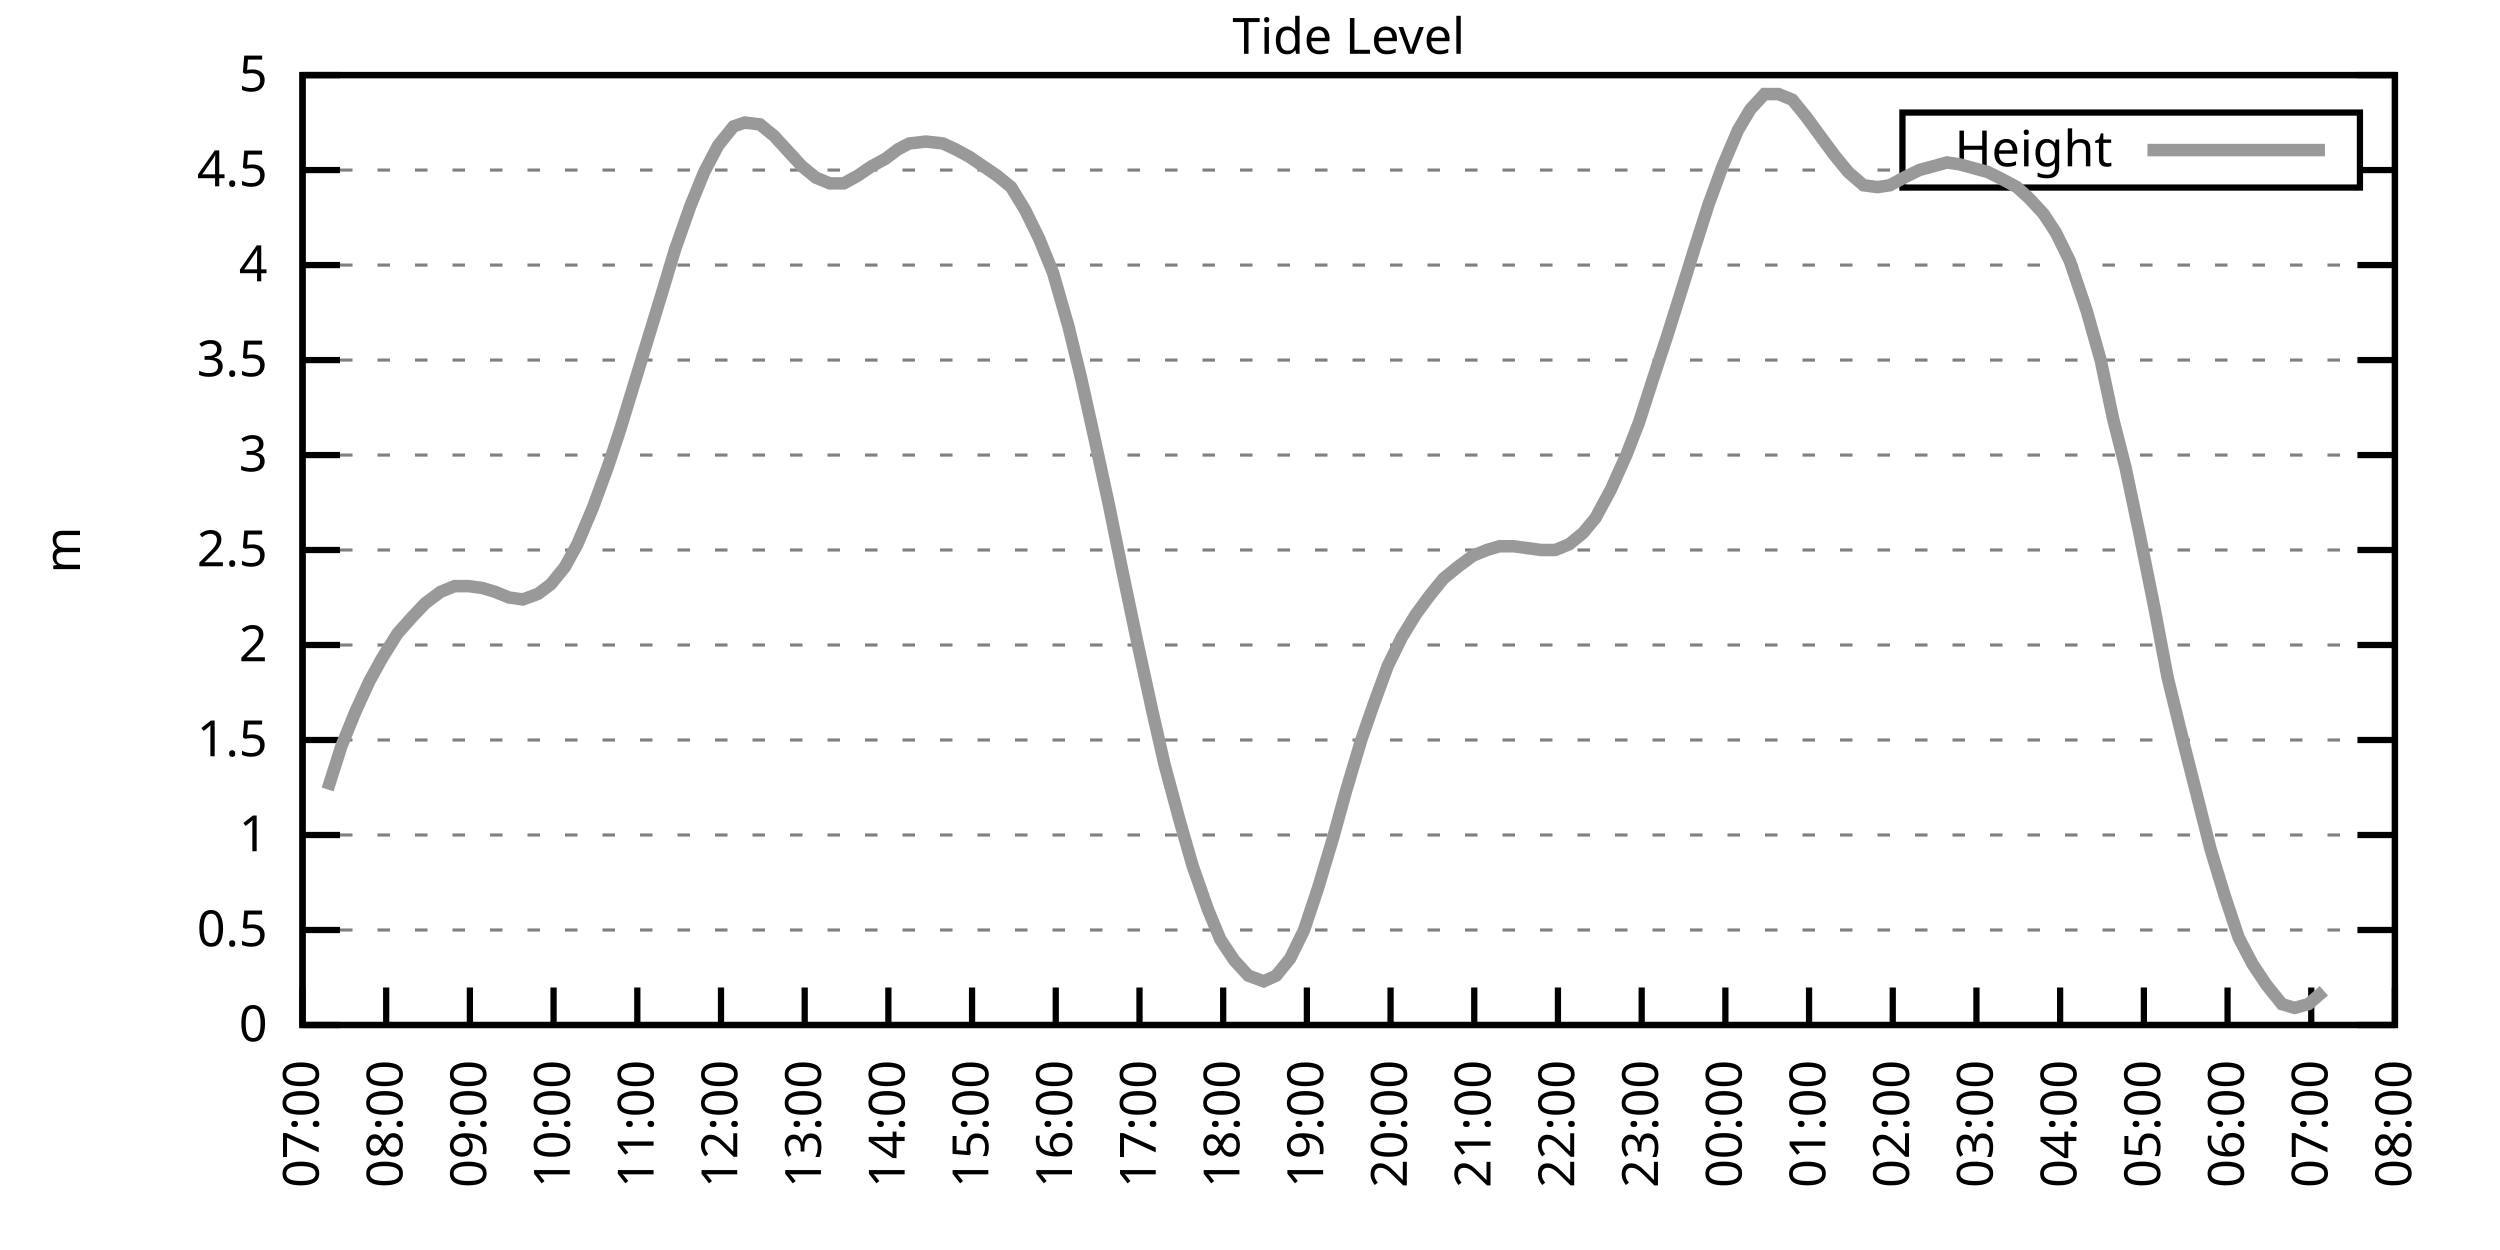
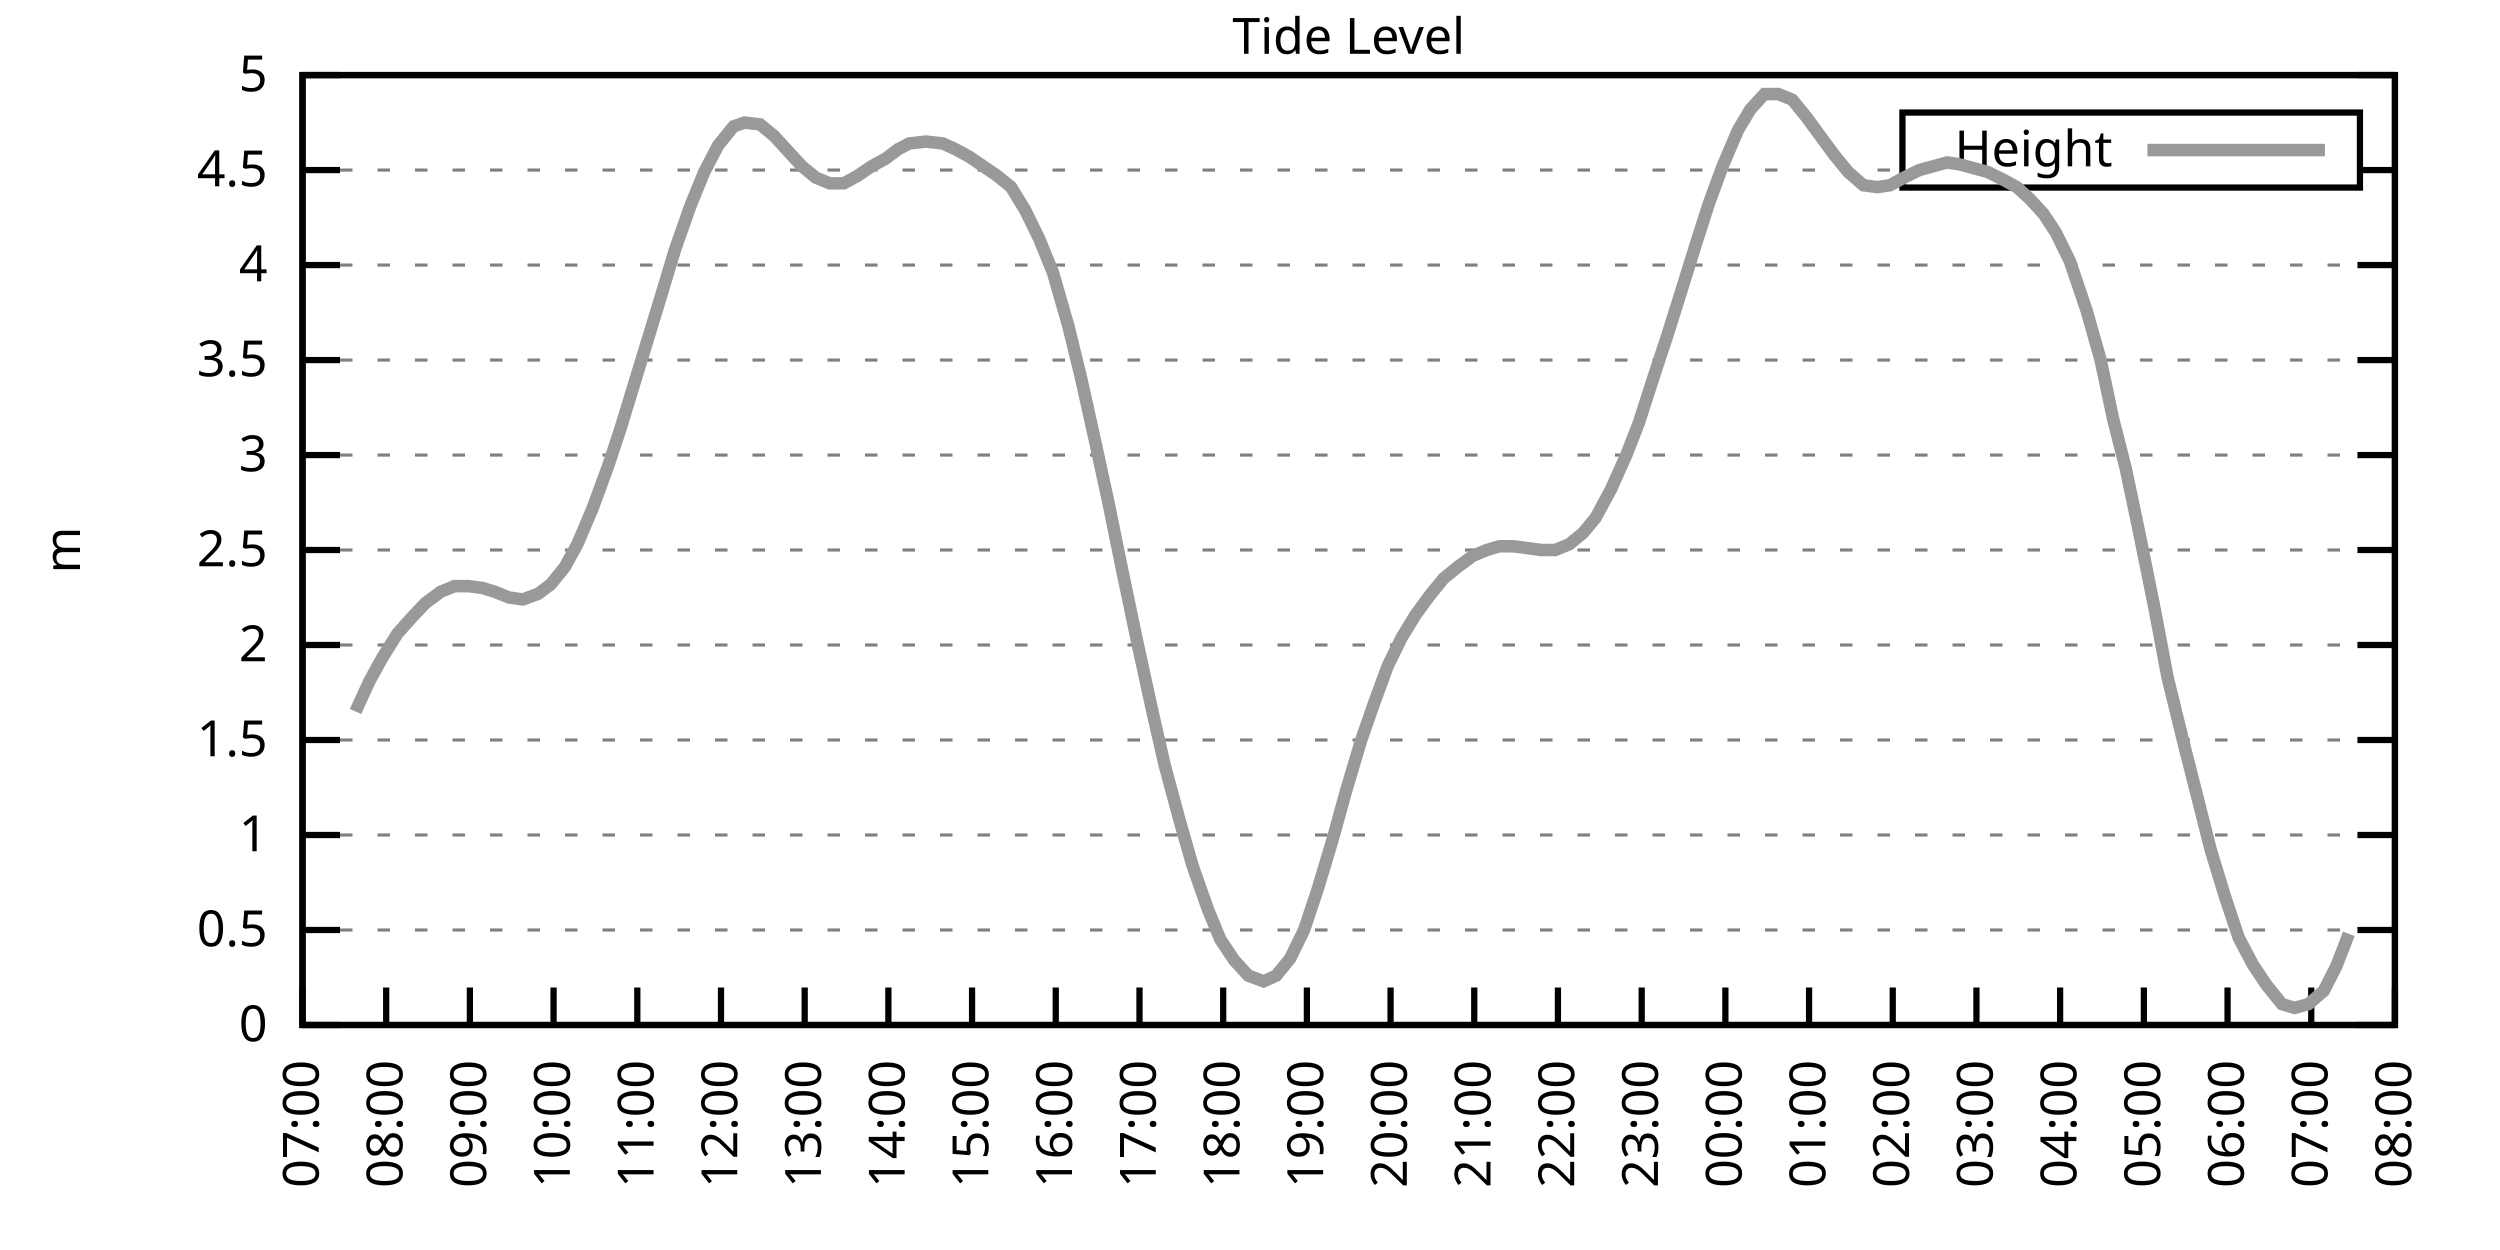
<svg xmlns="http://www.w3.org/2000/svg" xmlns:xlink="http://www.w3.org/1999/xlink" width="400" height="200" viewBox="0 0 400 200">
  <g id="gnuplot_canvas">
    <rect x="0" y="0" width="400" height="200" fill="none" />
    <defs>
      <circle id="gpDot" r="0.5" stroke-width="0.5" stroke="currentColor" />
      <path id="gpPt0" stroke-width="0.333" stroke="currentColor" d="M-1,0 h2 M0,-1 v2" />
      <path id="gpPt1" stroke-width="0.333" stroke="currentColor" d="M-1,-1 L1,1 M1,-1 L-1,1" />
      <path id="gpPt2" stroke-width="0.333" stroke="currentColor" d="M-1,0 L1,0 M0,-1 L0,1 M-1,-1 L1,1 M-1,1 L1,-1" />
      <rect id="gpPt3" stroke-width="0.333" stroke="currentColor" x="-1" y="-1" width="2" height="2" />
      <rect id="gpPt4" stroke-width="0.333" stroke="currentColor" fill="currentColor" x="-1" y="-1" width="2" height="2" />
      <circle id="gpPt5" stroke-width="0.333" stroke="currentColor" cx="0" cy="0" r="1" />
      <use xlink:href="#gpPt5" id="gpPt6" fill="currentColor" stroke="none" />
      <path id="gpPt7" stroke-width="0.333" stroke="currentColor" d="M0,-1.33 L-1.33,0.67 L1.33,0.67 z" />
      <use xlink:href="#gpPt7" id="gpPt8" fill="currentColor" stroke="none" />
      <use xlink:href="#gpPt7" id="gpPt9" stroke="currentColor" transform="rotate(180)" />
      <use xlink:href="#gpPt9" id="gpPt10" fill="currentColor" stroke="none" />
      <use xlink:href="#gpPt3" id="gpPt11" stroke="currentColor" transform="rotate(45)" />
      <use xlink:href="#gpPt11" id="gpPt12" fill="currentColor" stroke="none" />
      <path id="gpPt13" stroke-width="0.333" stroke="currentColor" d="M0,1.330 L1.265,0.411 L0.782,-1.067 L-0.782,-1.076 L-1.265,0.411 z" />
      <use xlink:href="#gpPt13" id="gpPt14" fill="currentColor" stroke="none" />
      <filter id="textbox" filterUnits="objectBoundingBox" x="0" y="0" height="1" width="1">
        <feFlood flood-color="white" flood-opacity="1" result="bgnd" />
        <feComposite in="SourceGraphic" in2="bgnd" operator="atop" />
      </filter>
      <filter id="greybox" filterUnits="objectBoundingBox" x="0" y="0" height="1" width="1">
        <feFlood flood-color="lightgrey" flood-opacity="1" result="grey" />
        <feComposite in="SourceGraphic" in2="grey" operator="atop" />
      </filter>
    </defs>
    <g fill="none" color="white" stroke="currentColor" stroke-width="1.00" stroke-linecap="butt" stroke-linejoin="miter">
</g>
    <g fill="none" color="black" stroke="currentColor" stroke-width="1.00" stroke-linecap="butt" stroke-linejoin="miter">
      <g stroke="none" shape-rendering="crispEdges">
        <polygon fill="rgb(255, 255, 255)" points="48.40,164.00 383.18,164.00 383.18,12.02 48.40,12.02 " />
      </g>
    </g>
    <g fill="none" color="black" stroke="currentColor" stroke-width="1.00" stroke-linecap="butt" stroke-linejoin="miter">
</g>
    <g fill="none" color="black" stroke="black" stroke-width="0.50" stroke-linecap="butt" stroke-linejoin="miter">
</g>
    <g fill="none" color="gray" stroke="currentColor" stroke-width="0.50" stroke-linecap="butt" stroke-linejoin="miter">
      <path stroke="gray" stroke-dasharray="2,4" class="gridline" d="M48.40,164.00 L383.19,164.00  " />
    </g>
    <g fill="none" color="gray" stroke="gray" stroke-width="1.00" stroke-linecap="butt" stroke-linejoin="miter">
</g>
    <g fill="none" color="black" stroke="currentColor" stroke-width="1.00" stroke-linecap="butt" stroke-linejoin="miter">
      <path stroke="black" d="M48.40,164.00 L54.40,164.00 M383.19,164.00 L377.19,164.00  " />
      <g transform="translate(42.80,166.60)" stroke="none" fill="black" font-family="Sans" font-size="8.00" text-anchor="end">
        <text>
          <tspan font-family="Sans"> 0</tspan>
        </text>
      </g>
    </g>
    <g fill="none" color="black" stroke="currentColor" stroke-width="1.00" stroke-linecap="butt" stroke-linejoin="miter">
</g>
    <g fill="none" color="black" stroke="black" stroke-width="0.50" stroke-linecap="butt" stroke-linejoin="miter">
</g>
    <g fill="none" color="gray" stroke="currentColor" stroke-width="0.50" stroke-linecap="butt" stroke-linejoin="miter">
      <path stroke="gray" stroke-dasharray="2,4" class="gridline" d="M48.40,148.80 L383.19,148.80  " />
    </g>
    <g fill="none" color="gray" stroke="gray" stroke-width="1.00" stroke-linecap="butt" stroke-linejoin="miter">
</g>
    <g fill="none" color="black" stroke="currentColor" stroke-width="1.00" stroke-linecap="butt" stroke-linejoin="miter">
      <path stroke="black" d="M48.40,148.80 L54.40,148.80 M383.19,148.80 L377.19,148.80  " />
      <g transform="translate(42.80,151.40)" stroke="none" fill="black" font-family="Sans" font-size="8.00" text-anchor="end">
        <text>
          <tspan font-family="Sans"> 0.5</tspan>
        </text>
      </g>
    </g>
    <g fill="none" color="black" stroke="currentColor" stroke-width="1.00" stroke-linecap="butt" stroke-linejoin="miter">
</g>
    <g fill="none" color="black" stroke="black" stroke-width="0.50" stroke-linecap="butt" stroke-linejoin="miter">
</g>
    <g fill="none" color="gray" stroke="currentColor" stroke-width="0.50" stroke-linecap="butt" stroke-linejoin="miter">
      <path stroke="gray" stroke-dasharray="2,4" class="gridline" d="M48.40,133.60 L383.19,133.60  " />
    </g>
    <g fill="none" color="gray" stroke="gray" stroke-width="1.00" stroke-linecap="butt" stroke-linejoin="miter">
</g>
    <g fill="none" color="black" stroke="currentColor" stroke-width="1.00" stroke-linecap="butt" stroke-linejoin="miter">
      <path stroke="black" d="M48.40,133.60 L54.40,133.60 M383.19,133.60 L377.19,133.60  " />
      <g transform="translate(42.80,136.20)" stroke="none" fill="black" font-family="Sans" font-size="8.00" text-anchor="end">
        <text>
          <tspan font-family="Sans"> 1</tspan>
        </text>
      </g>
    </g>
    <g fill="none" color="black" stroke="currentColor" stroke-width="1.00" stroke-linecap="butt" stroke-linejoin="miter">
</g>
    <g fill="none" color="black" stroke="black" stroke-width="0.50" stroke-linecap="butt" stroke-linejoin="miter">
</g>
    <g fill="none" color="gray" stroke="currentColor" stroke-width="0.50" stroke-linecap="butt" stroke-linejoin="miter">
      <path stroke="gray" stroke-dasharray="2,4" class="gridline" d="M48.40,118.40 L383.19,118.40  " />
    </g>
    <g fill="none" color="gray" stroke="gray" stroke-width="1.00" stroke-linecap="butt" stroke-linejoin="miter">
</g>
    <g fill="none" color="black" stroke="currentColor" stroke-width="1.00" stroke-linecap="butt" stroke-linejoin="miter">
      <path stroke="black" d="M48.40,118.40 L54.40,118.40 M383.19,118.40 L377.19,118.40  " />
      <g transform="translate(42.80,121.00)" stroke="none" fill="black" font-family="Sans" font-size="8.00" text-anchor="end">
        <text>
          <tspan font-family="Sans"> 1.5</tspan>
        </text>
      </g>
    </g>
    <g fill="none" color="black" stroke="currentColor" stroke-width="1.00" stroke-linecap="butt" stroke-linejoin="miter">
</g>
    <g fill="none" color="black" stroke="black" stroke-width="0.50" stroke-linecap="butt" stroke-linejoin="miter">
</g>
    <g fill="none" color="gray" stroke="currentColor" stroke-width="0.50" stroke-linecap="butt" stroke-linejoin="miter">
      <path stroke="gray" stroke-dasharray="2,4" class="gridline" d="M48.40,103.20 L383.19,103.20  " />
    </g>
    <g fill="none" color="gray" stroke="gray" stroke-width="1.00" stroke-linecap="butt" stroke-linejoin="miter">
</g>
    <g fill="none" color="black" stroke="currentColor" stroke-width="1.00" stroke-linecap="butt" stroke-linejoin="miter">
      <path stroke="black" d="M48.40,103.20 L54.40,103.20 M383.19,103.20 L377.19,103.20  " />
      <g transform="translate(42.80,105.80)" stroke="none" fill="black" font-family="Sans" font-size="8.00" text-anchor="end">
        <text>
          <tspan font-family="Sans"> 2</tspan>
        </text>
      </g>
    </g>
    <g fill="none" color="black" stroke="currentColor" stroke-width="1.00" stroke-linecap="butt" stroke-linejoin="miter">
</g>
    <g fill="none" color="black" stroke="black" stroke-width="0.50" stroke-linecap="butt" stroke-linejoin="miter">
</g>
    <g fill="none" color="gray" stroke="currentColor" stroke-width="0.50" stroke-linecap="butt" stroke-linejoin="miter">
      <path stroke="gray" stroke-dasharray="2,4" class="gridline" d="M48.40,88.00 L383.19,88.00  " />
    </g>
    <g fill="none" color="gray" stroke="gray" stroke-width="1.00" stroke-linecap="butt" stroke-linejoin="miter">
</g>
    <g fill="none" color="black" stroke="currentColor" stroke-width="1.00" stroke-linecap="butt" stroke-linejoin="miter">
      <path stroke="black" d="M48.40,88.00 L54.40,88.00 M383.19,88.00 L377.19,88.00  " />
      <g transform="translate(42.80,90.60)" stroke="none" fill="black" font-family="Sans" font-size="8.00" text-anchor="end">
        <text>
          <tspan font-family="Sans"> 2.5</tspan>
        </text>
      </g>
    </g>
    <g fill="none" color="black" stroke="currentColor" stroke-width="1.00" stroke-linecap="butt" stroke-linejoin="miter">
</g>
    <g fill="none" color="black" stroke="black" stroke-width="0.50" stroke-linecap="butt" stroke-linejoin="miter">
</g>
    <g fill="none" color="gray" stroke="currentColor" stroke-width="0.50" stroke-linecap="butt" stroke-linejoin="miter">
      <path stroke="gray" stroke-dasharray="2,4" class="gridline" d="M48.40,72.81 L383.19,72.81  " />
    </g>
    <g fill="none" color="gray" stroke="gray" stroke-width="1.00" stroke-linecap="butt" stroke-linejoin="miter">
</g>
    <g fill="none" color="black" stroke="currentColor" stroke-width="1.00" stroke-linecap="butt" stroke-linejoin="miter">
      <path stroke="black" d="M48.40,72.81 L54.40,72.81 M383.19,72.81 L377.19,72.81  " />
      <g transform="translate(42.80,75.41)" stroke="none" fill="black" font-family="Sans" font-size="8.00" text-anchor="end">
        <text>
          <tspan font-family="Sans"> 3</tspan>
        </text>
      </g>
    </g>
    <g fill="none" color="black" stroke="currentColor" stroke-width="1.00" stroke-linecap="butt" stroke-linejoin="miter">
</g>
    <g fill="none" color="black" stroke="black" stroke-width="0.50" stroke-linecap="butt" stroke-linejoin="miter">
</g>
    <g fill="none" color="gray" stroke="currentColor" stroke-width="0.50" stroke-linecap="butt" stroke-linejoin="miter">
      <path stroke="gray" stroke-dasharray="2,4" class="gridline" d="M48.40,57.61 L383.19,57.61  " />
    </g>
    <g fill="none" color="gray" stroke="gray" stroke-width="1.00" stroke-linecap="butt" stroke-linejoin="miter">
</g>
    <g fill="none" color="black" stroke="currentColor" stroke-width="1.00" stroke-linecap="butt" stroke-linejoin="miter">
      <path stroke="black" d="M48.40,57.61 L54.40,57.61 M383.19,57.61 L377.19,57.61  " />
      <g transform="translate(42.80,60.21)" stroke="none" fill="black" font-family="Sans" font-size="8.00" text-anchor="end">
        <text>
          <tspan font-family="Sans"> 3.5</tspan>
        </text>
      </g>
    </g>
    <g fill="none" color="black" stroke="currentColor" stroke-width="1.00" stroke-linecap="butt" stroke-linejoin="miter">
</g>
    <g fill="none" color="black" stroke="black" stroke-width="0.50" stroke-linecap="butt" stroke-linejoin="miter">
</g>
    <g fill="none" color="gray" stroke="currentColor" stroke-width="0.50" stroke-linecap="butt" stroke-linejoin="miter">
      <path stroke="gray" stroke-dasharray="2,4" class="gridline" d="M48.40,42.41 L383.19,42.41  " />
    </g>
    <g fill="none" color="gray" stroke="gray" stroke-width="1.00" stroke-linecap="butt" stroke-linejoin="miter">
</g>
    <g fill="none" color="black" stroke="currentColor" stroke-width="1.00" stroke-linecap="butt" stroke-linejoin="miter">
      <path stroke="black" d="M48.40,42.41 L54.40,42.41 M383.19,42.41 L377.19,42.41  " />
      <g transform="translate(42.80,45.01)" stroke="none" fill="black" font-family="Sans" font-size="8.00" text-anchor="end">
        <text>
          <tspan font-family="Sans"> 4</tspan>
        </text>
      </g>
    </g>
    <g fill="none" color="black" stroke="currentColor" stroke-width="1.00" stroke-linecap="butt" stroke-linejoin="miter">
</g>
    <g fill="none" color="black" stroke="black" stroke-width="0.50" stroke-linecap="butt" stroke-linejoin="miter">
</g>
    <g fill="none" color="gray" stroke="currentColor" stroke-width="0.50" stroke-linecap="butt" stroke-linejoin="miter">
      <path stroke="gray" stroke-dasharray="2,4" class="gridline" d="M48.40,27.21 L304.39,27.21 M377.59,27.21 L383.19,27.21  " />
    </g>
    <g fill="none" color="gray" stroke="gray" stroke-width="1.00" stroke-linecap="butt" stroke-linejoin="miter">
</g>
    <g fill="none" color="black" stroke="currentColor" stroke-width="1.00" stroke-linecap="butt" stroke-linejoin="miter">
      <path stroke="black" d="M48.40,27.21 L54.40,27.21 M383.19,27.21 L377.19,27.21  " />
      <g transform="translate(42.80,29.81)" stroke="none" fill="black" font-family="Sans" font-size="8.00" text-anchor="end">
        <text>
          <tspan font-family="Sans"> 4.5</tspan>
        </text>
      </g>
    </g>
    <g fill="none" color="black" stroke="currentColor" stroke-width="1.00" stroke-linecap="butt" stroke-linejoin="miter">
</g>
    <g fill="none" color="black" stroke="black" stroke-width="0.50" stroke-linecap="butt" stroke-linejoin="miter">
</g>
    <g fill="none" color="gray" stroke="currentColor" stroke-width="0.50" stroke-linecap="butt" stroke-linejoin="miter">
      <path stroke="gray" stroke-dasharray="2,4" class="gridline" d="M48.40,12.01 L383.19,12.01  " />
    </g>
    <g fill="none" color="gray" stroke="gray" stroke-width="1.00" stroke-linecap="butt" stroke-linejoin="miter">
</g>
    <g fill="none" color="black" stroke="currentColor" stroke-width="1.00" stroke-linecap="butt" stroke-linejoin="miter">
      <path stroke="black" d="M48.40,12.01 L54.40,12.01 M383.19,12.01 L377.19,12.01  " />
      <g transform="translate(42.80,14.61)" stroke="none" fill="black" font-family="Sans" font-size="8.00" text-anchor="end">
        <text>
          <tspan font-family="Sans"> 5</tspan>
        </text>
      </g>
    </g>
    <g fill="none" color="black" stroke="currentColor" stroke-width="1.00" stroke-linecap="butt" stroke-linejoin="miter">
      <path stroke="black" d="M48.40,164.00 L48.40,158.00  " />
      <g transform="translate(51.00,169.60) rotate(270.00)" stroke="none" fill="black" font-family="Sans" font-size="8.00" text-anchor="end">
        <text>
          <tspan font-family="Sans">07:00</tspan>
        </text>
      </g>
    </g>
    <g fill="none" color="black" stroke="currentColor" stroke-width="1.00" stroke-linecap="butt" stroke-linejoin="miter">
      <path stroke="black" d="M61.79,164.00 L61.79,158.00  " />
      <g transform="translate(64.39,169.60) rotate(270.00)" stroke="none" fill="black" font-family="Sans" font-size="8.00" text-anchor="end">
        <text>
          <tspan font-family="Sans">08:00</tspan>
        </text>
      </g>
    </g>
    <g fill="none" color="black" stroke="currentColor" stroke-width="1.00" stroke-linecap="butt" stroke-linejoin="miter">
      <path stroke="black" d="M75.18,164.00 L75.18,158.00  " />
      <g transform="translate(77.78,169.60) rotate(270.00)" stroke="none" fill="black" font-family="Sans" font-size="8.00" text-anchor="end">
        <text>
          <tspan font-family="Sans">09:00</tspan>
        </text>
      </g>
    </g>
    <g fill="none" color="black" stroke="currentColor" stroke-width="1.00" stroke-linecap="butt" stroke-linejoin="miter">
      <path stroke="black" d="M88.57,164.00 L88.57,158.00  " />
      <g transform="translate(91.17,169.60) rotate(270.00)" stroke="none" fill="black" font-family="Sans" font-size="8.00" text-anchor="end">
        <text>
          <tspan font-family="Sans">10:00</tspan>
        </text>
      </g>
    </g>
    <g fill="none" color="black" stroke="currentColor" stroke-width="1.00" stroke-linecap="butt" stroke-linejoin="miter">
      <path stroke="black" d="M101.97,164.00 L101.97,158.00  " />
      <g transform="translate(104.57,169.60) rotate(270.00)" stroke="none" fill="black" font-family="Sans" font-size="8.00" text-anchor="end">
        <text>
          <tspan font-family="Sans">11:00</tspan>
        </text>
      </g>
    </g>
    <g fill="none" color="black" stroke="currentColor" stroke-width="1.00" stroke-linecap="butt" stroke-linejoin="miter">
      <path stroke="black" d="M115.36,164.00 L115.36,158.00  " />
      <g transform="translate(117.96,169.60) rotate(270.00)" stroke="none" fill="black" font-family="Sans" font-size="8.00" text-anchor="end">
        <text>
          <tspan font-family="Sans">12:00</tspan>
        </text>
      </g>
    </g>
    <g fill="none" color="black" stroke="currentColor" stroke-width="1.00" stroke-linecap="butt" stroke-linejoin="miter">
      <path stroke="black" d="M128.75,164.00 L128.75,158.00  " />
      <g transform="translate(131.35,169.60) rotate(270.00)" stroke="none" fill="black" font-family="Sans" font-size="8.00" text-anchor="end">
        <text>
          <tspan font-family="Sans">13:00</tspan>
        </text>
      </g>
    </g>
    <g fill="none" color="black" stroke="currentColor" stroke-width="1.00" stroke-linecap="butt" stroke-linejoin="miter">
      <path stroke="black" d="M142.14,164.00 L142.14,158.00  " />
      <g transform="translate(144.74,169.60) rotate(270.00)" stroke="none" fill="black" font-family="Sans" font-size="8.00" text-anchor="end">
        <text>
          <tspan font-family="Sans">14:00</tspan>
        </text>
      </g>
    </g>
    <g fill="none" color="black" stroke="currentColor" stroke-width="1.00" stroke-linecap="butt" stroke-linejoin="miter">
      <path stroke="black" d="M155.53,164.00 L155.53,158.00  " />
      <g transform="translate(158.13,169.60) rotate(270.00)" stroke="none" fill="black" font-family="Sans" font-size="8.00" text-anchor="end">
        <text>
          <tspan font-family="Sans">15:00</tspan>
        </text>
      </g>
    </g>
    <g fill="none" color="black" stroke="currentColor" stroke-width="1.00" stroke-linecap="butt" stroke-linejoin="miter">
      <path stroke="black" d="M168.92,164.00 L168.92,158.00  " />
      <g transform="translate(171.52,169.60) rotate(270.00)" stroke="none" fill="black" font-family="Sans" font-size="8.00" text-anchor="end">
        <text>
          <tspan font-family="Sans">16:00</tspan>
        </text>
      </g>
    </g>
    <g fill="none" color="black" stroke="currentColor" stroke-width="1.00" stroke-linecap="butt" stroke-linejoin="miter">
      <path stroke="black" d="M182.32,164.00 L182.32,158.00  " />
      <g transform="translate(184.92,169.60) rotate(270.00)" stroke="none" fill="black" font-family="Sans" font-size="8.00" text-anchor="end">
        <text>
          <tspan font-family="Sans">17:00</tspan>
        </text>
      </g>
    </g>
    <g fill="none" color="black" stroke="currentColor" stroke-width="1.00" stroke-linecap="butt" stroke-linejoin="miter">
      <path stroke="black" d="M195.71,164.00 L195.71,158.00  " />
      <g transform="translate(198.31,169.60) rotate(270.00)" stroke="none" fill="black" font-family="Sans" font-size="8.00" text-anchor="end">
        <text>
          <tspan font-family="Sans">18:00</tspan>
        </text>
      </g>
    </g>
    <g fill="none" color="black" stroke="currentColor" stroke-width="1.00" stroke-linecap="butt" stroke-linejoin="miter">
      <path stroke="black" d="M209.10,164.00 L209.10,158.00  " />
      <g transform="translate(211.70,169.60) rotate(270.00)" stroke="none" fill="black" font-family="Sans" font-size="8.00" text-anchor="end">
        <text>
          <tspan font-family="Sans">19:00</tspan>
        </text>
      </g>
    </g>
    <g fill="none" color="black" stroke="currentColor" stroke-width="1.00" stroke-linecap="butt" stroke-linejoin="miter">
      <path stroke="black" d="M222.49,164.00 L222.49,158.00  " />
      <g transform="translate(225.09,169.60) rotate(270.00)" stroke="none" fill="black" font-family="Sans" font-size="8.00" text-anchor="end">
        <text>
          <tspan font-family="Sans">20:00</tspan>
        </text>
      </g>
    </g>
    <g fill="none" color="black" stroke="currentColor" stroke-width="1.00" stroke-linecap="butt" stroke-linejoin="miter">
      <path stroke="black" d="M235.88,164.00 L235.88,158.00  " />
      <g transform="translate(238.48,169.60) rotate(270.00)" stroke="none" fill="black" font-family="Sans" font-size="8.00" text-anchor="end">
        <text>
          <tspan font-family="Sans">21:00</tspan>
        </text>
      </g>
    </g>
    <g fill="none" color="black" stroke="currentColor" stroke-width="1.00" stroke-linecap="butt" stroke-linejoin="miter">
      <path stroke="black" d="M249.27,164.00 L249.27,158.00  " />
      <g transform="translate(251.87,169.60) rotate(270.00)" stroke="none" fill="black" font-family="Sans" font-size="8.00" text-anchor="end">
        <text>
          <tspan font-family="Sans">22:00</tspan>
        </text>
      </g>
    </g>
    <g fill="none" color="black" stroke="currentColor" stroke-width="1.00" stroke-linecap="butt" stroke-linejoin="miter">
      <path stroke="black" d="M262.67,164.00 L262.67,158.00  " />
      <g transform="translate(265.27,169.60) rotate(270.00)" stroke="none" fill="black" font-family="Sans" font-size="8.00" text-anchor="end">
        <text>
          <tspan font-family="Sans">23:00</tspan>
        </text>
      </g>
    </g>
    <g fill="none" color="black" stroke="currentColor" stroke-width="1.00" stroke-linecap="butt" stroke-linejoin="miter">
      <path stroke="black" d="M276.06,164.00 L276.06,158.00  " />
      <g transform="translate(278.66,169.60) rotate(270.00)" stroke="none" fill="black" font-family="Sans" font-size="8.00" text-anchor="end">
        <text>
          <tspan font-family="Sans">00:00</tspan>
        </text>
      </g>
    </g>
    <g fill="none" color="black" stroke="currentColor" stroke-width="1.00" stroke-linecap="butt" stroke-linejoin="miter">
      <path stroke="black" d="M289.45,164.00 L289.45,158.00  " />
      <g transform="translate(292.05,169.60) rotate(270.00)" stroke="none" fill="black" font-family="Sans" font-size="8.00" text-anchor="end">
        <text>
          <tspan font-family="Sans">01:00</tspan>
        </text>
      </g>
    </g>
    <g fill="none" color="black" stroke="currentColor" stroke-width="1.00" stroke-linecap="butt" stroke-linejoin="miter">
      <path stroke="black" d="M302.84,164.00 L302.84,158.00  " />
      <g transform="translate(305.44,169.60) rotate(270.00)" stroke="none" fill="black" font-family="Sans" font-size="8.00" text-anchor="end">
        <text>
          <tspan font-family="Sans">02:00</tspan>
        </text>
      </g>
    </g>
    <g fill="none" color="black" stroke="currentColor" stroke-width="1.00" stroke-linecap="butt" stroke-linejoin="miter">
      <path stroke="black" d="M316.23,164.00 L316.23,158.00  " />
      <g transform="translate(318.83,169.60) rotate(270.00)" stroke="none" fill="black" font-family="Sans" font-size="8.00" text-anchor="end">
        <text>
          <tspan font-family="Sans">03:00</tspan>
        </text>
      </g>
    </g>
    <g fill="none" color="black" stroke="currentColor" stroke-width="1.00" stroke-linecap="butt" stroke-linejoin="miter">
      <path stroke="black" d="M329.62,164.00 L329.62,158.00  " />
      <g transform="translate(332.22,169.60) rotate(270.00)" stroke="none" fill="black" font-family="Sans" font-size="8.00" text-anchor="end">
        <text>
          <tspan font-family="Sans">04:00</tspan>
        </text>
      </g>
    </g>
    <g fill="none" color="black" stroke="currentColor" stroke-width="1.00" stroke-linecap="butt" stroke-linejoin="miter">
      <path stroke="black" d="M343.02,164.00 L343.02,158.00  " />
      <g transform="translate(345.62,169.60) rotate(270.00)" stroke="none" fill="black" font-family="Sans" font-size="8.00" text-anchor="end">
        <text>
          <tspan font-family="Sans">05:00</tspan>
        </text>
      </g>
    </g>
    <g fill="none" color="black" stroke="currentColor" stroke-width="1.00" stroke-linecap="butt" stroke-linejoin="miter">
      <path stroke="black" d="M356.41,164.00 L356.41,158.00  " />
      <g transform="translate(359.01,169.60) rotate(270.00)" stroke="none" fill="black" font-family="Sans" font-size="8.00" text-anchor="end">
        <text>
          <tspan font-family="Sans">06:00</tspan>
        </text>
      </g>
    </g>
    <g fill="none" color="black" stroke="currentColor" stroke-width="1.00" stroke-linecap="butt" stroke-linejoin="miter">
      <path stroke="black" d="M369.80,164.00 L369.80,158.00  " />
      <g transform="translate(372.40,169.60) rotate(270.00)" stroke="none" fill="black" font-family="Sans" font-size="8.00" text-anchor="end">
        <text>
          <tspan font-family="Sans">07:00</tspan>
        </text>
      </g>
    </g>
    <g fill="none" color="black" stroke="currentColor" stroke-width="1.00" stroke-linecap="butt" stroke-linejoin="miter">
      <path stroke="black" d="M383.19,164.00 L383.19,158.00  " />
      <g transform="translate(385.79,169.60) rotate(270.00)" stroke="none" fill="black" font-family="Sans" font-size="8.00" text-anchor="end">
        <text>
          <tspan font-family="Sans">08:00</tspan>
        </text>
      </g>
    </g>
    <g fill="none" color="black" stroke="currentColor" stroke-width="1.00" stroke-linecap="butt" stroke-linejoin="miter">
</g>
    <g fill="none" color="black" stroke="currentColor" stroke-width="1.00" stroke-linecap="butt" stroke-linejoin="miter">
      <path stroke="black" d="M48.40,12.01 L48.40,164.00 L383.19,164.00 L383.19,12.01 L48.40,12.01 Z  " />
    </g>
    <g fill="none" color="black" stroke="currentColor" stroke-width="1.00" stroke-linecap="butt" stroke-linejoin="miter">
</g>
    <g fill="none" color="black" stroke="currentColor" stroke-width="1.00" stroke-linecap="butt" stroke-linejoin="miter">
      <path stroke="black" d="M304.39,30.01 L304.39,18.01 L377.59,18.01 L377.59,30.01 L304.39,30.01 Z  " />
    </g>
    <g id="Tide_level_plot_1">
      <g fill="none" color="white" stroke="black" stroke-width="2.00" stroke-linecap="butt" stroke-linejoin="miter">
</g>
      <g fill="none" color="black" stroke="currentColor" stroke-width="2.00" stroke-linecap="butt" stroke-linejoin="miter">
        <g transform="translate(337.99,26.61)" stroke="none" fill="black" font-family="Sans" font-size="8.00" text-anchor="end">
          <text>
            <tspan font-family="Sans">Height</tspan>
          </text>
        </g>
      </g>
      <g fill="none" color="black" stroke="currentColor" stroke-width="2.00" stroke-linecap="butt" stroke-linejoin="miter">
-         <path stroke="rgb(153, 153, 153)" d="M343.59,24.01 L371.99,24.01 M52.42,126.31 L54.65,119.31 L56.88,113.84 L59.11,108.98 L61.12,105.33 L63.58,101.38   L66.03,98.64 L68.04,96.52 L70.50,94.69 L72.73,93.78 L74.96,93.78 L77.19,94.08 L79.20,94.69 L81.43,95.60   L83.66,95.91 L86.12,95.00 L88.13,93.48 L90.36,90.74 L92.37,87.09 L94.82,81.32 L97.28,74.63 L99.29,68.55   L101.52,61.25 L103.75,53.96 L105.98,46.66 L107.99,39.98 L110.45,32.98 L112.68,27.51 L114.91,23.26 L117.37,20.22   L119.15,19.61 L121.61,19.91 L123.84,21.74 L126.07,24.17 L128.30,26.60 L130.54,28.42 L132.77,29.34 L135.00,29.34   L137.23,28.12 L139.46,26.60 L141.69,25.39 L143.70,23.87 L145.49,22.95 L148.17,22.65 L150.85,22.95 L152.85,23.87   L155.09,25.08 L157.32,26.60 L159.55,28.12 L161.78,29.94 L164.01,33.59 L166.25,38.15 L168.48,43.62 L170.93,52.14   L172.94,60.34 L175.17,70.37 L177.41,80.71 L179.64,91.65 L181.87,102.29 L184.32,113.54 L186.33,122.35 L188.79,131.47   L190.80,138.47 L193.25,145.46 L195.26,150.32 L197.49,153.66 L199.73,156.10 L202.18,157.01 L204.19,156.10 L206.42,153.36   L208.65,148.80 L210.88,142.11 L213.34,133.91 L215.35,126.61 L217.80,118.40 L219.81,112.63 L222.04,106.55 L224.28,101.99   L226.51,98.34 L228.74,95.30 L230.97,92.56 L233.20,90.74 L235.66,88.92 L237.89,88.00 L239.90,87.40 L242.13,87.40   L244.36,87.70 L246.60,88.00 L248.83,88.00 L251.06,87.09 L253.29,85.27 L255.30,82.84 L257.76,78.28 L260.21,72.81   L262.22,67.64 L264.67,60.04 L266.68,53.96 L268.69,47.58 L271.15,39.67 L273.38,32.68 L275.61,26.60 L278.07,20.83   L280.07,17.48 L282.31,15.05 L284.54,15.05 L286.77,15.96 L289.00,18.70 L291.23,21.74 L293.47,24.78 L295.70,27.51   L298.15,29.64 L300.39,29.94 L302.39,29.64 L304.63,28.42 L307.08,27.21 L309.31,26.60 L311.54,25.99 L313.55,26.30   L315.79,26.91 L318.02,27.51 L320.47,28.73 L322.70,29.94 L324.71,31.77 L326.95,34.20 L328.95,37.24 L331.19,41.80   L333.86,49.70 L336.10,57.61 L338.10,67.03 L340.11,74.93 L342.35,85.57 L344.80,97.73 L346.81,108.37 L349.49,119.31   L351.50,127.22 L353.73,136.03 L355.96,143.33 L358.19,150.02 L360.42,154.27 L362.66,157.62 L365.11,160.66 L367.12,161.26   L369.35,160.66 L371.81,158.53  " />
+         <path stroke="rgb(153, 153, 153)" d="M343.59,24.01 L371.99,24.01 M56.88,113.84 L59.11,108.98 L61.12,105.33 L63.58,101.38 L66.03,98.64 L68.04,96.52   L70.50,94.69 L72.73,93.78 L74.96,93.78 L77.19,94.08 L79.20,94.69 L81.43,95.60 L83.66,95.91 L86.12,95.00   L88.13,93.48 L90.36,90.74 L92.37,87.09 L94.82,81.32 L97.28,74.63 L99.29,68.55 L101.52,61.25 L103.75,53.96   L105.98,46.66 L107.99,39.98 L110.45,32.98 L112.68,27.51 L114.91,23.26 L117.37,20.22 L119.15,19.61 L121.61,19.91   L123.84,21.74 L126.07,24.17 L128.30,26.60 L130.54,28.42 L132.77,29.34 L135.00,29.34 L137.23,28.12 L139.46,26.60   L141.69,25.39 L143.70,23.87 L145.49,22.95 L148.17,22.65 L150.85,22.95 L152.85,23.87 L155.09,25.08 L157.32,26.60   L159.55,28.12 L161.78,29.94 L164.01,33.59 L166.25,38.15 L168.48,43.62 L170.93,52.14 L172.94,60.34 L175.17,70.37   L177.41,80.71 L179.64,91.65 L181.87,102.29 L184.32,113.54 L186.33,122.35 L188.79,131.47 L190.80,138.47 L193.25,145.46   L195.26,150.32 L197.49,153.66 L199.73,156.10 L202.18,157.01 L204.19,156.10 L206.42,153.36 L208.65,148.80 L210.88,142.11   L213.34,133.91 L215.35,126.61 L217.80,118.40 L219.81,112.63 L222.04,106.55 L224.28,101.99 L226.51,98.34 L228.74,95.30   L230.97,92.56 L233.20,90.74 L235.66,88.92 L237.89,88.00 L239.90,87.40 L242.13,87.40 L244.36,87.70 L246.60,88.00   L248.83,88.00 L251.06,87.09 L253.29,85.27 L255.30,82.84 L257.76,78.28 L260.21,72.81 L262.22,67.64 L264.67,60.04   L266.68,53.96 L268.69,47.58 L271.15,39.67 L273.38,32.68 L275.61,26.60 L278.07,20.83 L280.07,17.48 L282.31,15.05   L284.54,15.05 L286.77,15.96 L289.00,18.70 L291.23,21.74 L293.47,24.78 L295.70,27.51 L298.15,29.64 L300.39,29.94   L302.39,29.64 L304.63,28.42 L307.08,27.21 L309.31,26.60 L311.54,25.99 L313.55,26.30 L315.79,26.91 L318.02,27.51   L320.47,28.73 L322.70,29.94 L324.71,31.77 L326.95,34.20 L328.95,37.24 L331.19,41.80 L333.86,49.70 L336.10,57.61   L338.10,67.03 L340.11,74.93 L342.35,85.57 L344.80,97.73 L346.81,108.37 L349.49,119.31 L351.50,127.22 L353.73,136.03   L355.96,143.33 L358.19,150.02 L360.42,154.27 L362.66,157.62 L365.11,160.66 L367.12,161.26 L369.35,160.66 L371.81,158.53   L373.82,154.58 L375.82,149.41  " />
      </g>
    </g>
    <g fill="none" color="black" stroke="currentColor" stroke-width="2.00" stroke-linecap="butt" stroke-linejoin="miter">
</g>
    <g fill="none" color="black" stroke="black" stroke-width="1.00" stroke-linecap="butt" stroke-linejoin="miter">
</g>
    <g fill="none" color="black" stroke="currentColor" stroke-width="1.00" stroke-linecap="butt" stroke-linejoin="miter">
      <path stroke="black" d="M48.40,12.01 L48.40,164.00 L383.19,164.00 L383.19,12.01 L48.40,12.01 Z  " />
      <g transform="translate(12.80,88.01) rotate(270.00)" stroke="none" fill="black" font-family="Sans" font-size="8.00" text-anchor="middle">
        <text>
          <tspan font-family="Sans">m</tspan>
        </text>
      </g>
    </g>
    <g fill="none" color="black" stroke="currentColor" stroke-width="1.00" stroke-linecap="butt" stroke-linejoin="miter">
</g>
    <g fill="none" color="black" stroke="currentColor" stroke-width="1.00" stroke-linecap="butt" stroke-linejoin="miter">
      <g transform="translate(215.79,8.61)" stroke="none" fill="black" font-family="Sans" font-size="8.00" text-anchor="middle">
        <text>
          <tspan font-family="Sans">Tide Level</tspan>
        </text>
      </g>
    </g>
    <g fill="none" color="black" stroke="currentColor" stroke-width="1.00" stroke-linecap="butt" stroke-linejoin="miter">
</g>
  </g>
</svg>
